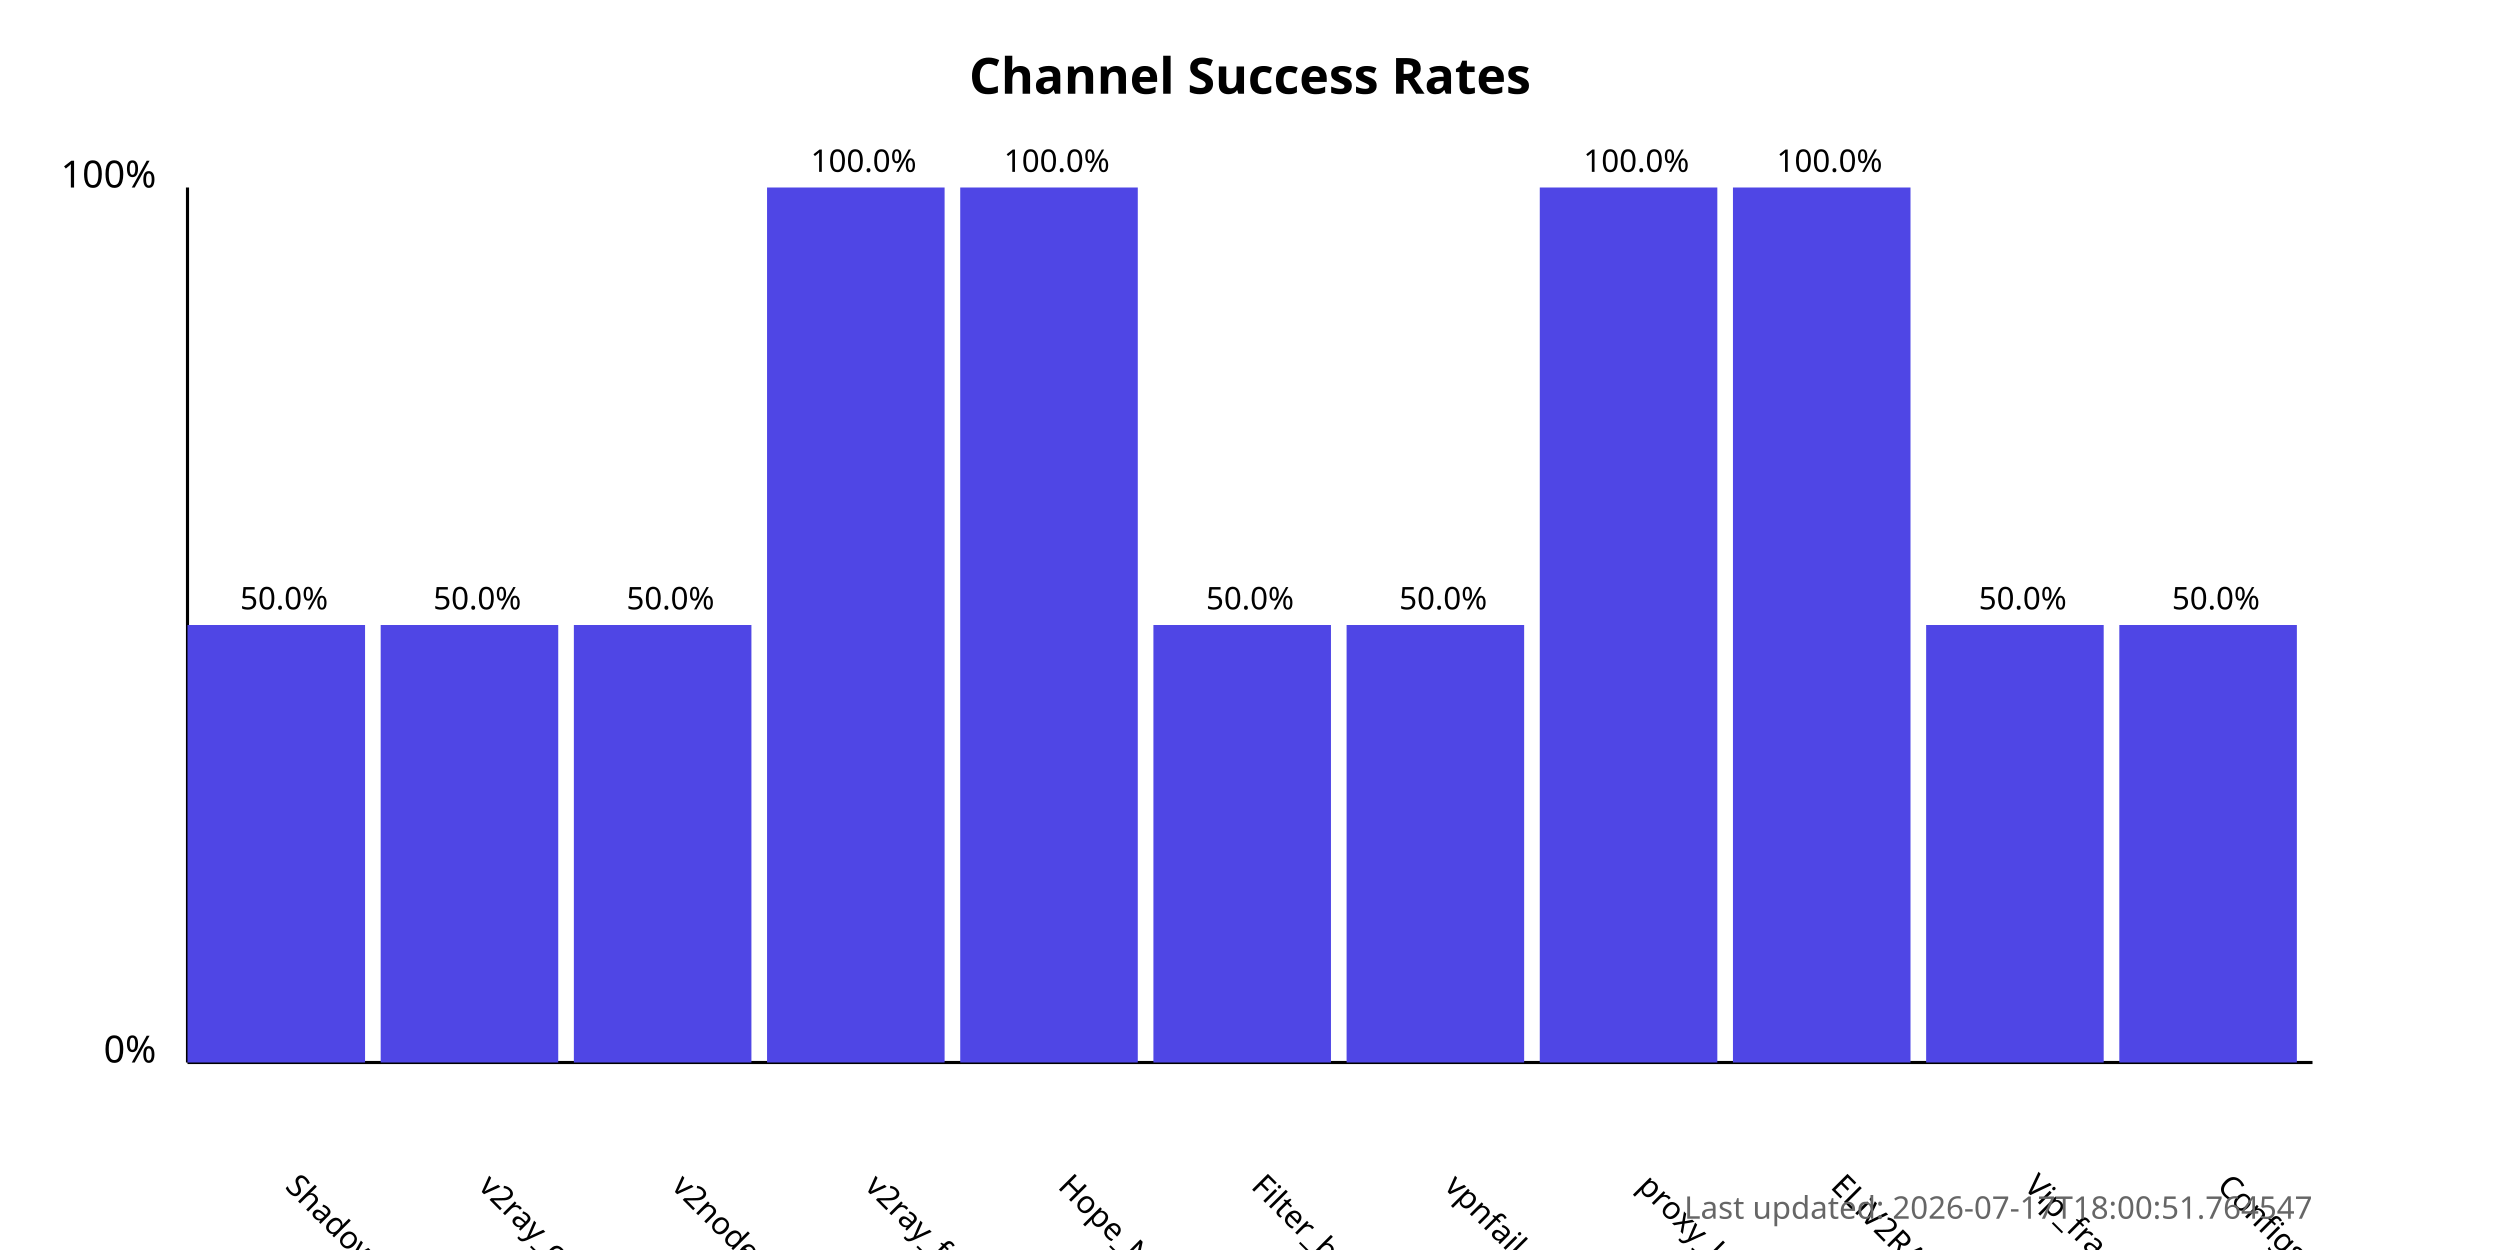
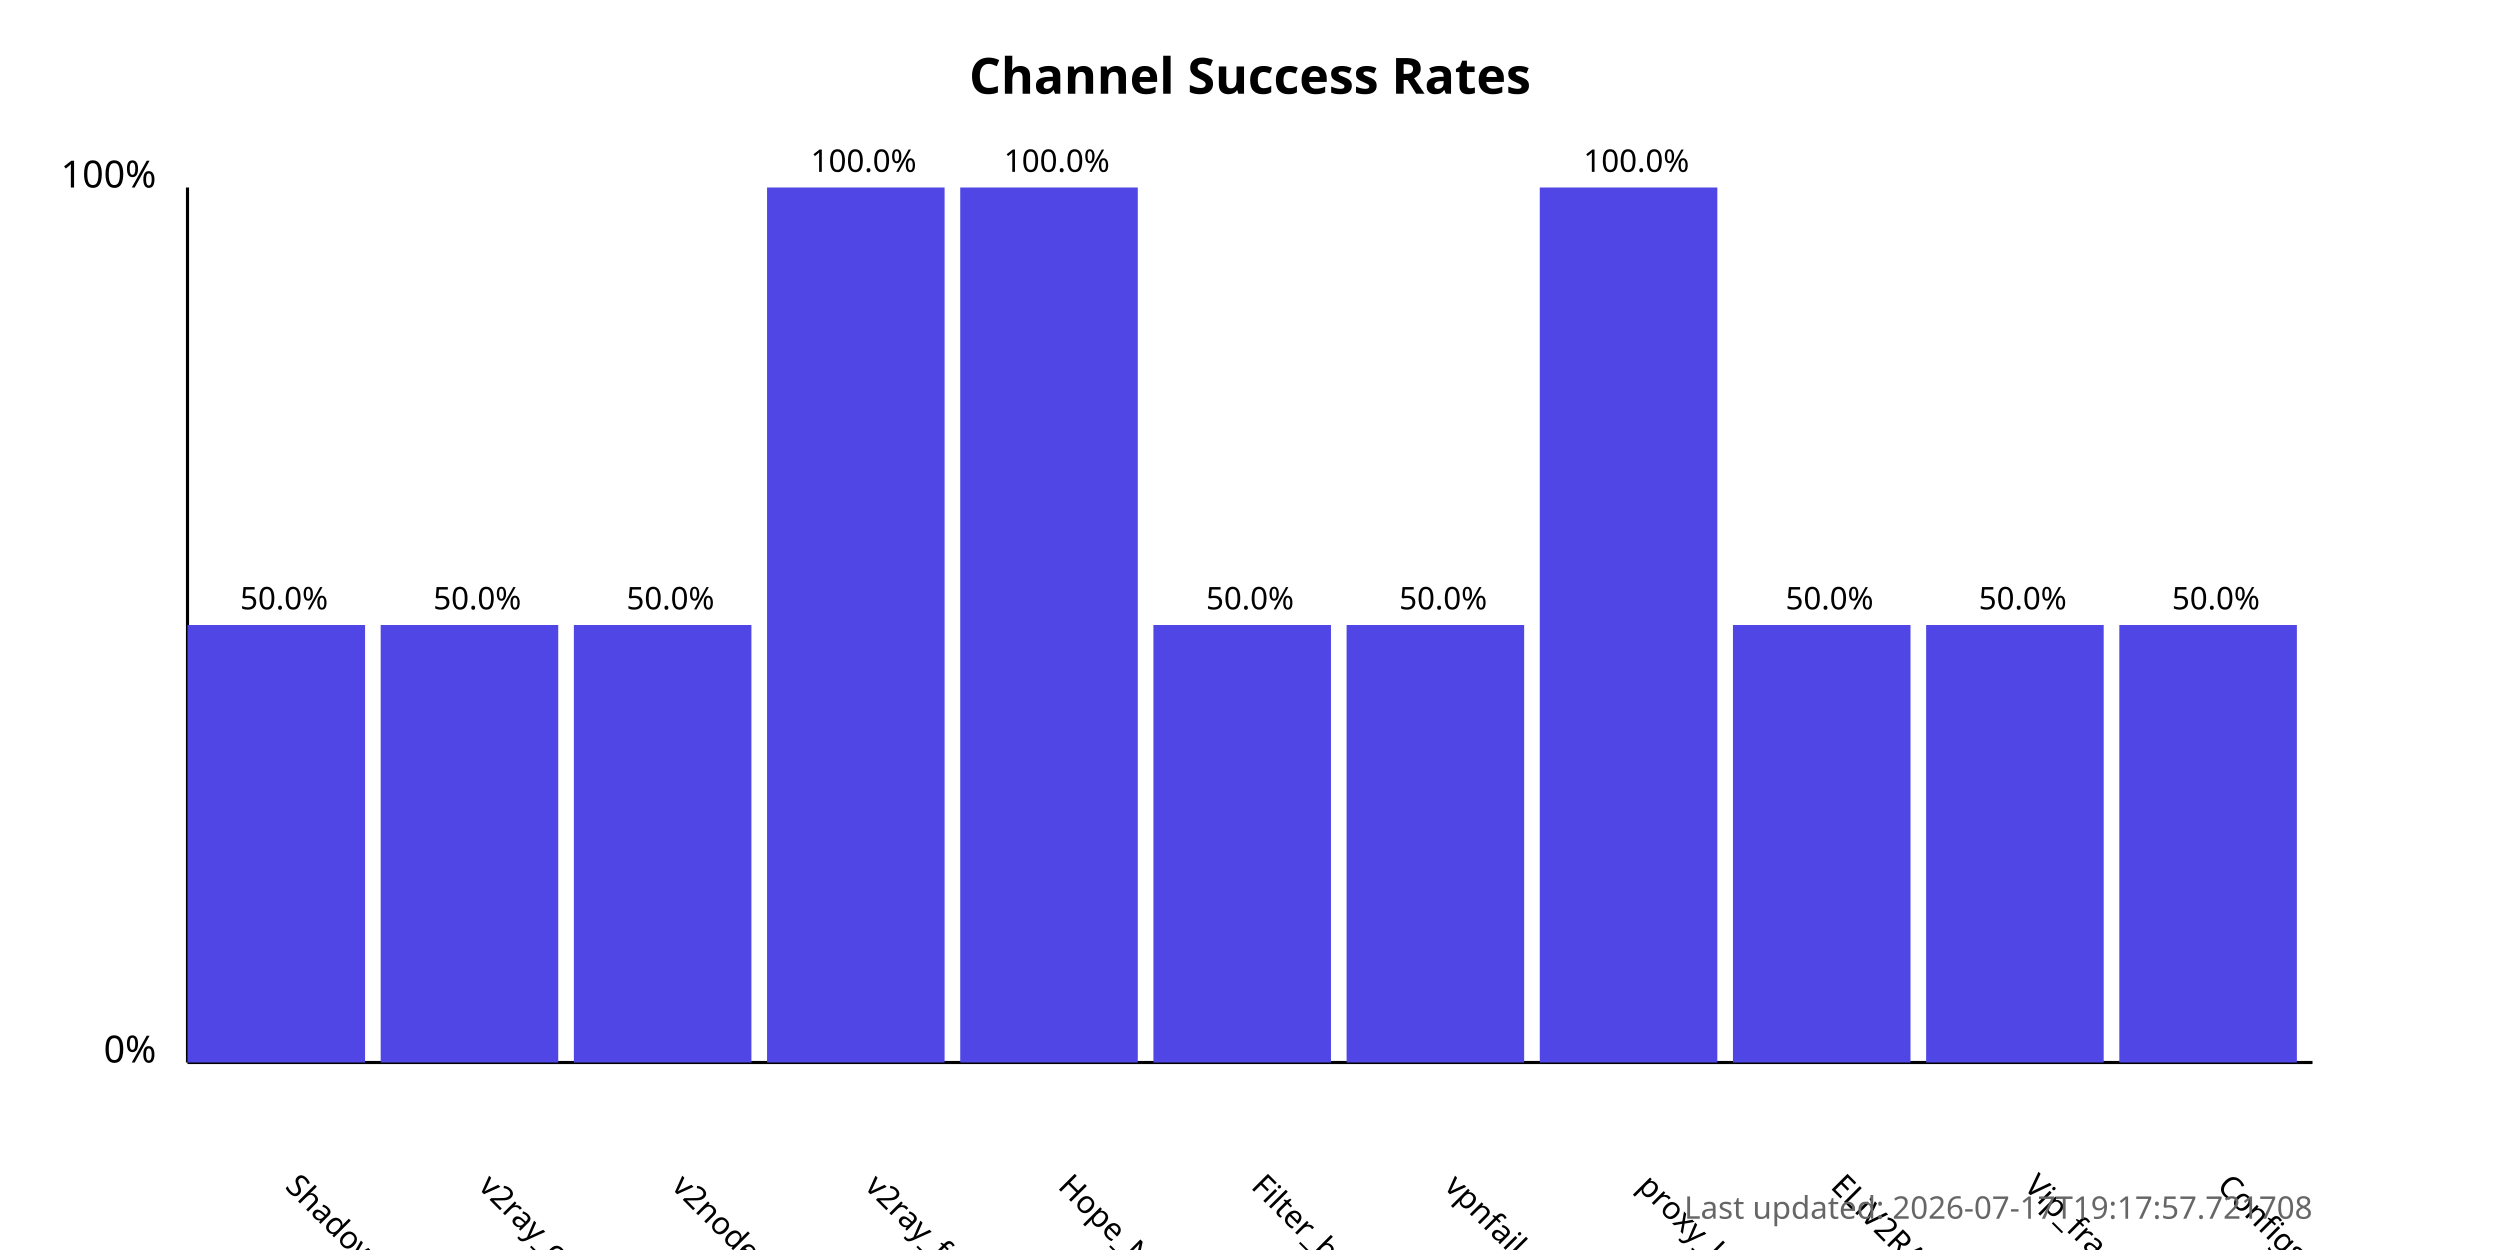
<svg xmlns="http://www.w3.org/2000/svg" width="800" height="400">
  <style>
            .chart-title { font: bold 16px sans-serif; }
            .axis-label { font: 12px sans-serif; }
            .tick-label { font: 10px sans-serif; }
            .bar { fill: #4f46e5; }
            .bar:hover { fill: #6366f1; }
            .timestamp { font: 10px sans-serif; fill: #666; }
        </style>
  <text x="400.0" y="30" text-anchor="middle" class="chart-title">
            Channel Success Rates
        </text>
  <line x1="60" y1="340" x2="60" y2="60" stroke="black" stroke-width="1" />
  <line x1="60" y1="340" x2="740" y2="340" stroke="black" stroke-width="1" />
  <text x="50" y="340" text-anchor="end" class="axis-label">0%</text>
  <text x="50" y="60" text-anchor="end" class="axis-label">100%</text>
  <g>
    <rect x="60" y="200.0" width="56.818" height="140.0" class="bar" />
    <text x="90.909" y="380" transform="rotate(45, 90.90909, 380)" text-anchor="start" class="tick-label">
                ShadowProxy66
            </text>
    <text x="90.909" y="195.0" text-anchor="middle" class="tick-label">
                50.0%
            </text>
  </g>
  <g>
    <rect x="121.818" y="200.0" width="56.818" height="140.0" class="bar" />
    <text x="152.727" y="380" transform="rotate(45, 152.7273, 380)" text-anchor="start" class="tick-label">
                v2ray_configs_pool
            </text>
    <text x="152.727" y="195.0" text-anchor="middle" class="tick-label">
                50.0%
            </text>
  </g>
  <g>
    <rect x="183.636" y="200.0" width="56.818" height="140.0" class="bar" />
    <text x="214.545" y="380" transform="rotate(45, 214.5455, 380)" text-anchor="start" class="tick-label">
                v2nodes
            </text>
    <text x="214.545" y="195.0" text-anchor="middle" class="tick-label">
                50.0%
            </text>
  </g>
  <g>
    <rect x="245.455" y="60.0" width="56.818" height="280.0" class="bar" />
    <text x="276.364" y="380" transform="rotate(45, 276.3636, 380)" text-anchor="start" class="tick-label">
                v2ray_free_conf
            </text>
    <text x="276.364" y="55.0" text-anchor="middle" class="tick-label">
                100.0%
            </text>
  </g>
  <g>
    <rect x="307.273" y="60.0" width="56.818" height="280.0" class="bar" />
    <text x="338.182" y="380" transform="rotate(45, 338.1818, 380)" text-anchor="start" class="tick-label">
                Hope_Net
            </text>
    <text x="338.182" y="55.0" text-anchor="middle" class="tick-label">
                100.0%
            </text>
  </g>
  <g>
    <rect x="369.091" y="200.0" width="56.818" height="140.0" class="bar" />
    <text x="400.0" y="380" transform="rotate(45, 400.0, 380)" text-anchor="start" class="tick-label">
                Filter_breaker
            </text>
    <text x="400.0" y="195.0" text-anchor="middle" class="tick-label">
                50.0%
            </text>
  </g>
  <g>
    <rect x="430.909" y="200.0" width="56.818" height="140.0" class="bar" />
    <text x="461.818" y="380" transform="rotate(45, 461.8182, 380)" text-anchor="start" class="tick-label">
                vpnfail_vless
            </text>
    <text x="461.818" y="195.0" text-anchor="middle" class="tick-label">
                50.0%
            </text>
  </g>
  <g>
    <rect x="492.727" y="60.0" width="56.818" height="280.0" class="bar" />
    <text x="523.636" y="380" transform="rotate(45, 523.6364, 380)" text-anchor="start" class="tick-label">
                proxy_kafee
            </text>
    <text x="523.636" y="55.0" text-anchor="middle" class="tick-label">
                100.0%
            </text>
  </g>
  <g>
-     <rect x="554.545" y="60.0" width="56.818" height="280.0" class="bar" />
+     <rect x="554.545" y="200.0" width="56.818" height="140.0" class="bar" />
    <text x="585.455" y="380" transform="rotate(45, 585.4545, 380)" text-anchor="start" class="tick-label">
                ELiV2RAY
            </text>
-     <text x="585.455" y="55.0" text-anchor="middle" class="tick-label">
-                 100.0%
+     <text x="585.455" y="195.0" text-anchor="middle" class="tick-label">
+                 50.0%
            </text>
  </g>
  <g>
    <rect x="616.364" y="200.0" width="56.818" height="140.0" class="bar" />
    <text x="647.273" y="380" transform="rotate(45, 647.2727, 380)" text-anchor="start" class="tick-label">
                Vip_fragment_v2ray
            </text>
    <text x="647.273" y="195.0" text-anchor="middle" class="tick-label">
                50.0%
            </text>
  </g>
  <g>
    <rect x="678.182" y="200.0" width="56.818" height="140.0" class="bar" />
    <text x="709.091" y="380" transform="rotate(45, 709.0909, 380)" text-anchor="start" class="tick-label">
                ConfigsHubPlus
            </text>
    <text x="709.091" y="195.0" text-anchor="middle" class="tick-label">
                50.0%
            </text>
  </g>
  <text x="740" y="390" text-anchor="end" class="timestamp">
-             Last updated: 2026-07-17T18:00:51.764547
+             Last updated: 2026-07-17T19:17:57.721708
        </text>
</svg>
